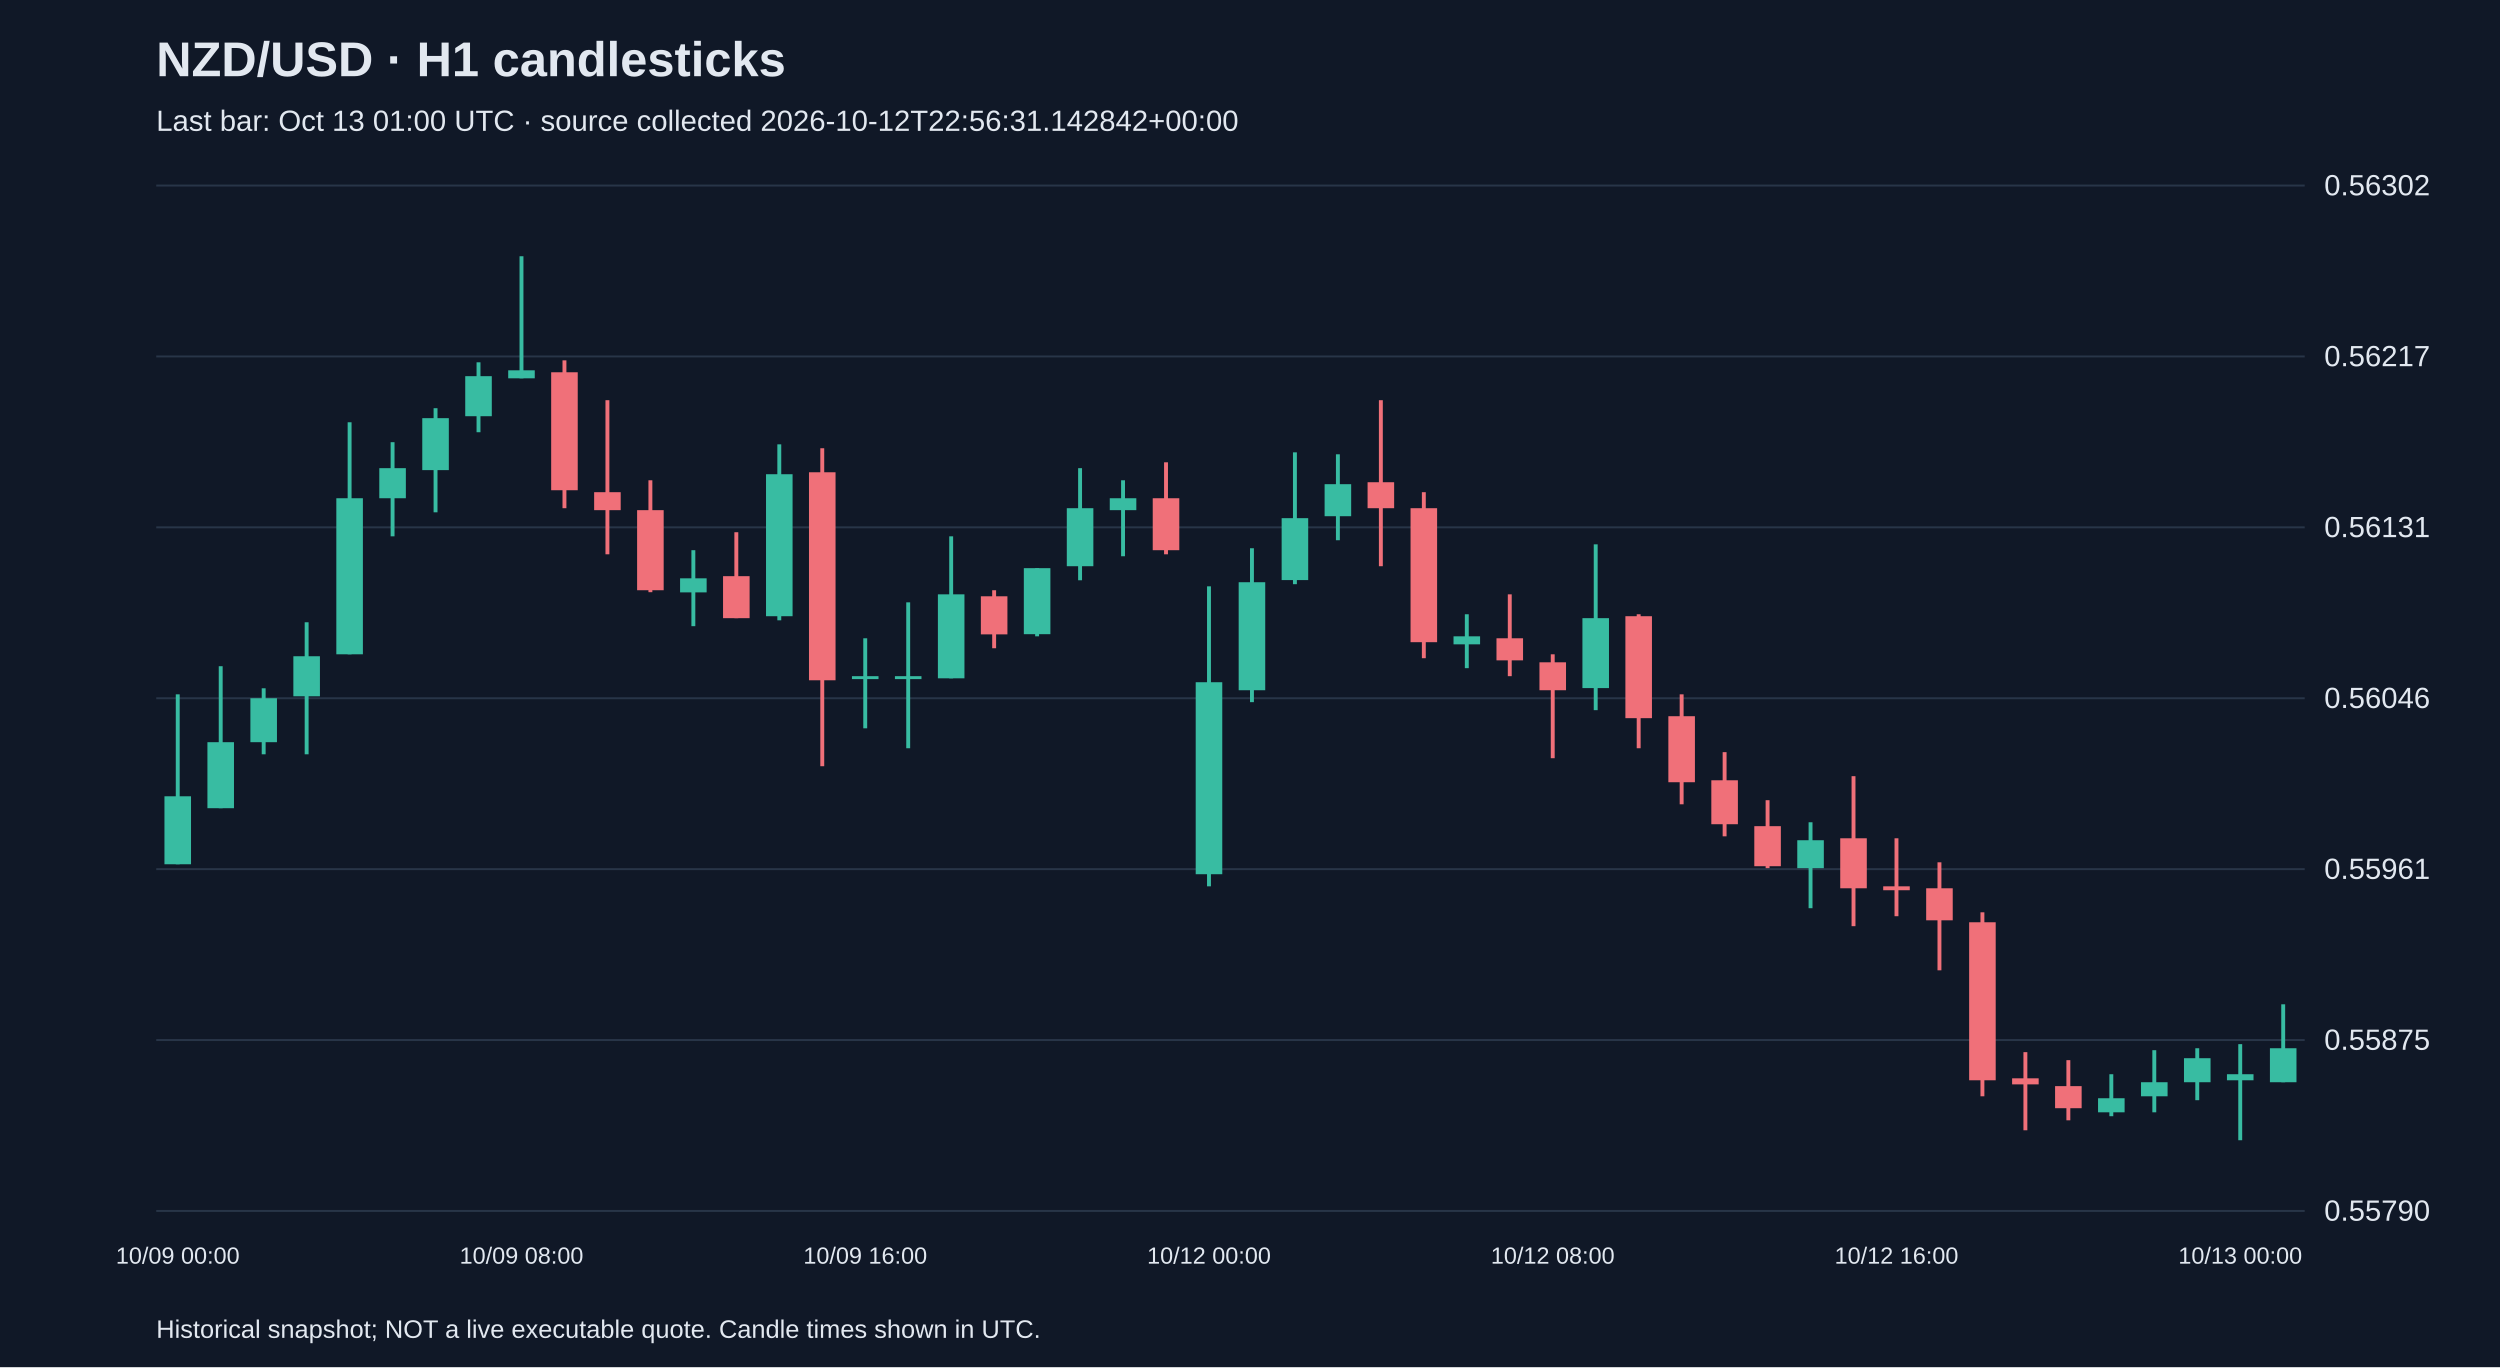
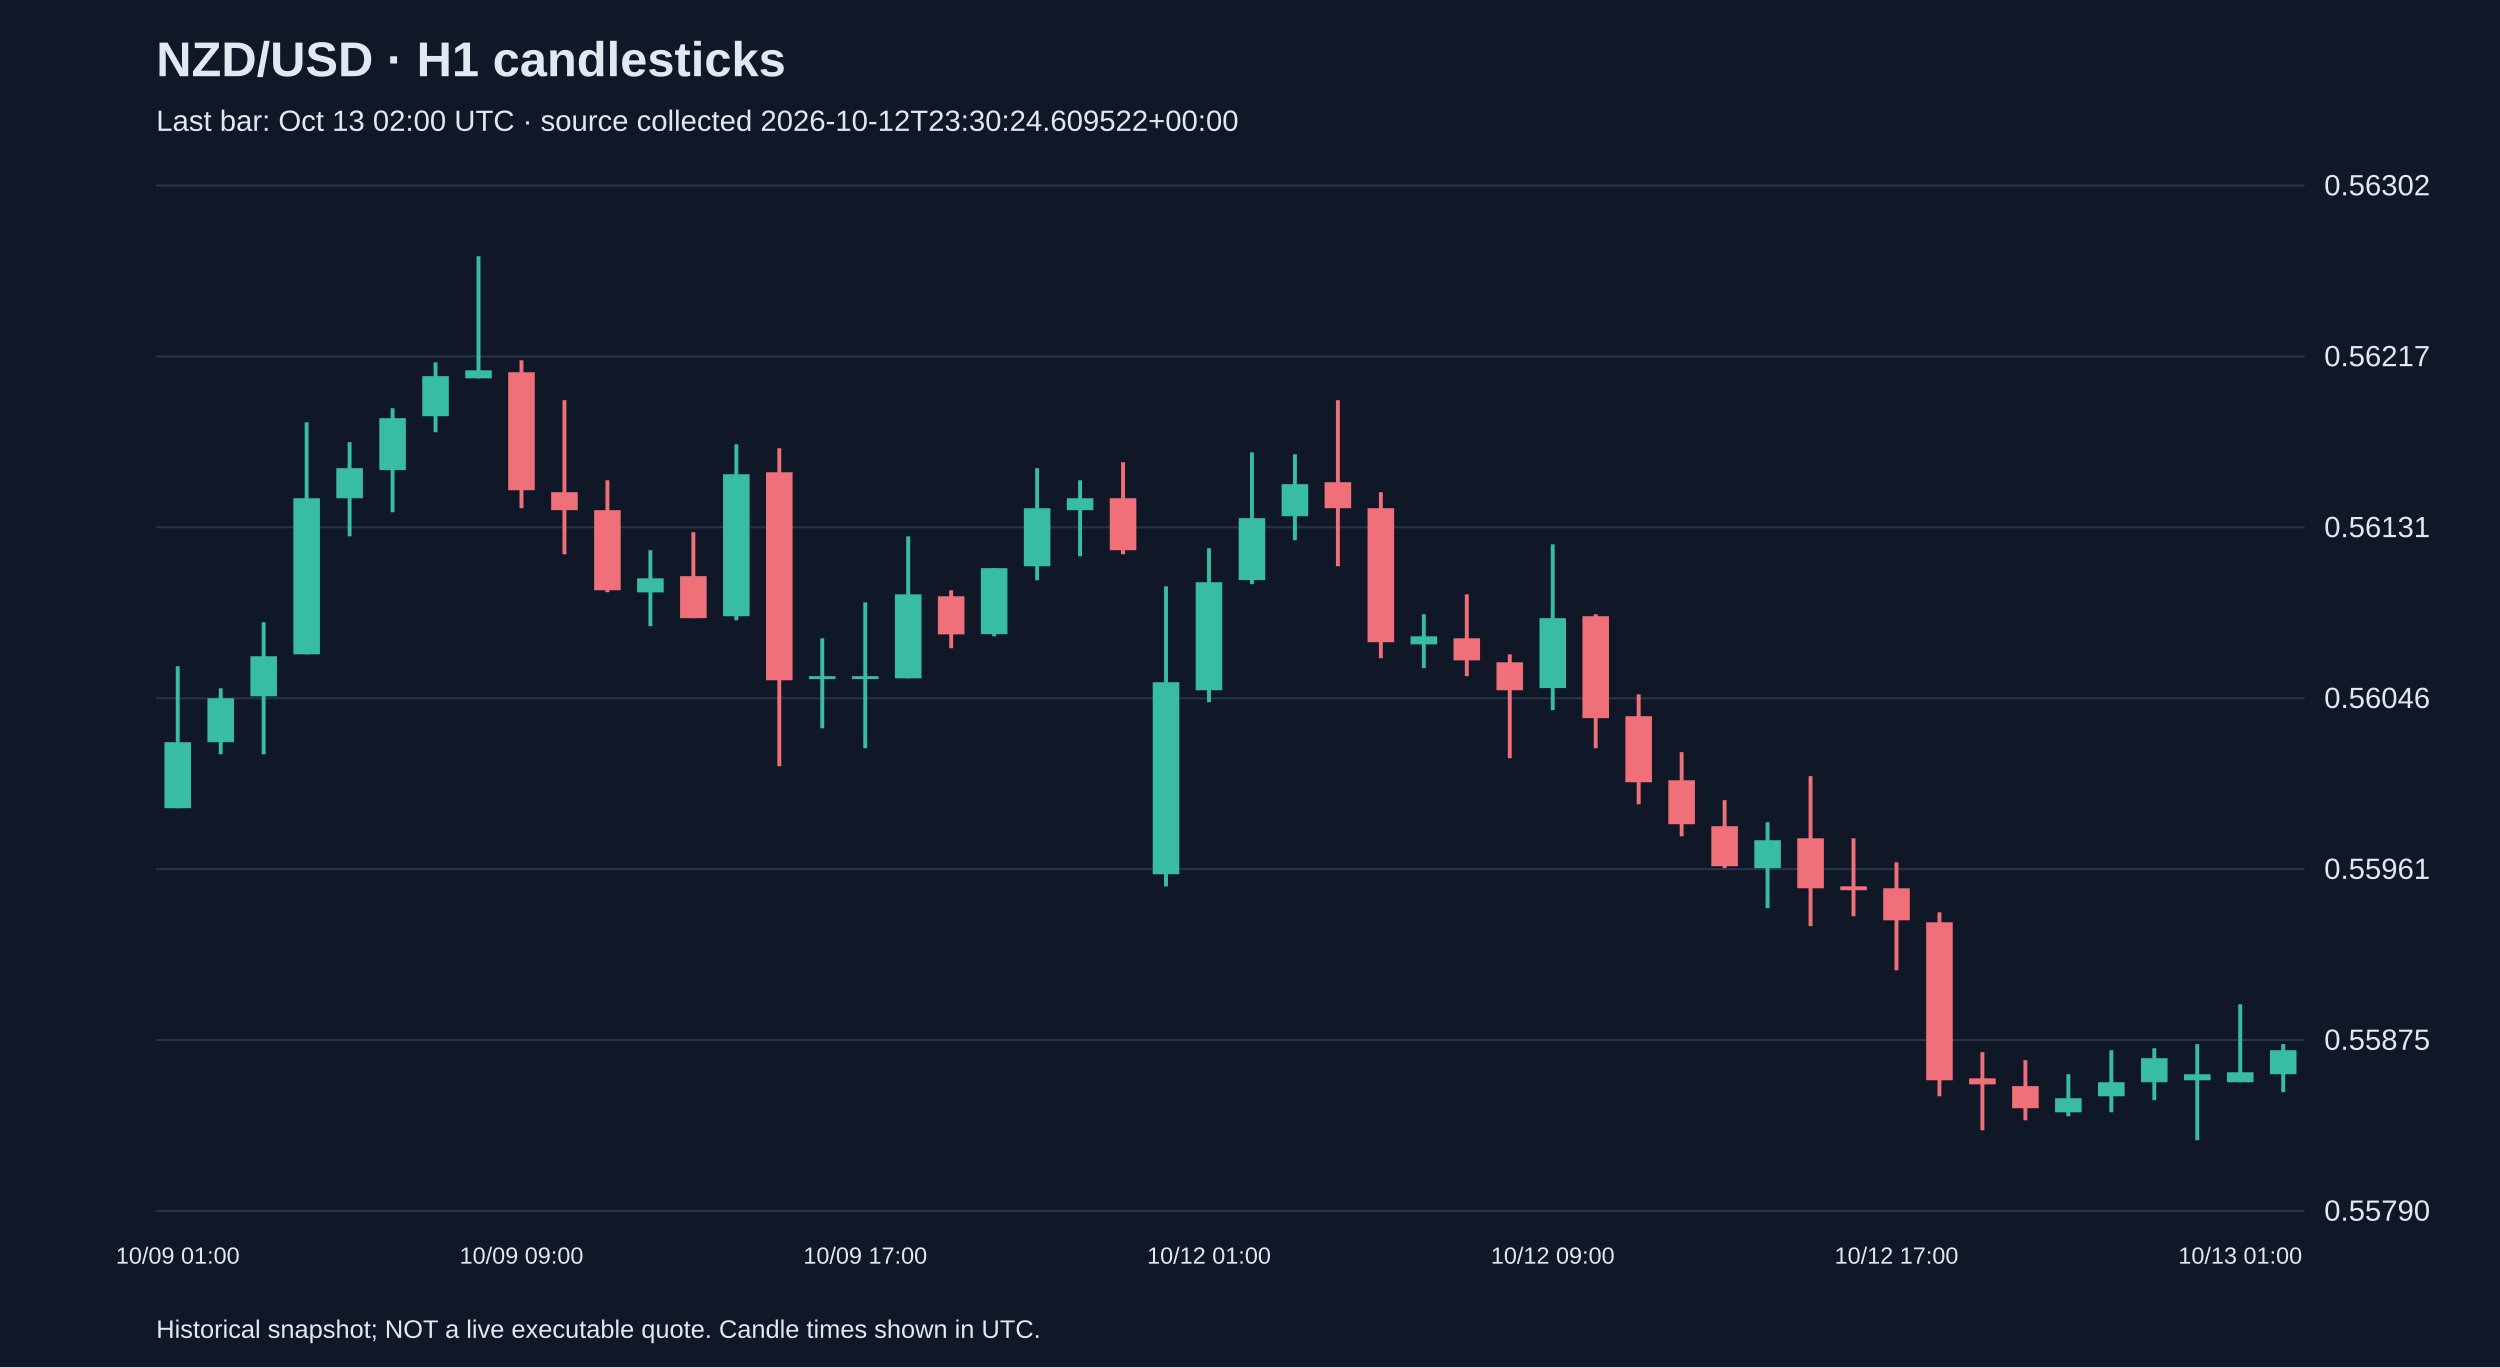
<svg xmlns="http://www.w3.org/2000/svg" viewBox="0 0 1280 700">
  <rect width="100%" height="100%" fill="#101827" />
  <style>text{font-family:Arial,sans-serif;fill:#e2e8f0}</style>
  <text x="80" y="39" font-size="25" font-weight="bold">NZD/USD · H1 candlesticks</text>
-   <text x="80" y="67" font-size="15" fill="#a6b1c5">Last bar: Oct 13 01:00 UTC · source collected 2026-10-12T22:56:31.142842+00:00</text>
+   <text x="80" y="67" font-size="15" fill="#a6b1c5">Last bar: Oct 13 02:00 UTC · source collected 2026-10-12T23:30:24.609522+00:00</text>
  <line x1="80" y1="620.0" x2="1180" y2="620.0" stroke="#283548" />
  <text x="1190" y="625.0" font-size="15">0.55790</text>
  <line x1="80" y1="532.5" x2="1180" y2="532.5" stroke="#283548" />
  <text x="1190" y="537.5" font-size="15">0.55875</text>
  <line x1="80" y1="445.0" x2="1180" y2="445.0" stroke="#283548" />
  <text x="1190" y="450.0" font-size="15">0.55961</text>
  <line x1="80" y1="357.5" x2="1180" y2="357.5" stroke="#283548" />
  <text x="1190" y="362.5" font-size="15">0.56046</text>
  <line x1="80" y1="270.0" x2="1180" y2="270.0" stroke="#283548" />
  <text x="1190" y="275.0" font-size="15">0.56131</text>
  <line x1="80" y1="182.5" x2="1180" y2="182.5" stroke="#283548" />
  <text x="1190" y="187.5" font-size="15">0.56217</text>
  <line x1="80" y1="95.0" x2="1180" y2="95.0" stroke="#283548" />
  <text x="1190" y="100.0" font-size="15">0.56302</text>
-   <line x1="91.0" y1="355.5" x2="91.0" y2="442.5" stroke="#38bca2" stroke-width="2" />
-   <rect x="84.2" y="407.7" width="13.6" height="34.8" fill="#38bca2" />
-   <text x="91.0" y="647" text-anchor="middle" font-size="12">10/09 00:00</text>
-   <line x1="113.0" y1="341.1" x2="113.0" y2="413.8" stroke="#38bca2" stroke-width="2" />
-   <rect x="106.2" y="380.0" width="13.6" height="33.8" fill="#38bca2" />
-   <line x1="135.0" y1="352.4" x2="135.0" y2="386.2" stroke="#38bca2" stroke-width="2" />
-   <rect x="128.2" y="357.5" width="13.6" height="22.5" fill="#38bca2" />
-   <line x1="157.0" y1="318.6" x2="157.0" y2="386.2" stroke="#38bca2" stroke-width="2" />
-   <rect x="150.2" y="336.0" width="13.6" height="20.5" fill="#38bca2" />
-   <line x1="179.0" y1="216.2" x2="179.0" y2="335.0" stroke="#38bca2" stroke-width="2" />
-   <rect x="172.2" y="255.1" width="13.6" height="79.9" fill="#38bca2" />
-   <line x1="201.0" y1="226.4" x2="201.0" y2="274.6" stroke="#38bca2" stroke-width="2" />
-   <rect x="194.2" y="239.7" width="13.6" height="15.4" fill="#38bca2" />
-   <line x1="223.0" y1="209.0" x2="223.0" y2="262.3" stroke="#38bca2" stroke-width="2" />
-   <rect x="216.2" y="214.1" width="13.6" height="26.6" fill="#38bca2" />
-   <line x1="245.0" y1="185.5" x2="245.0" y2="221.3" stroke="#38bca2" stroke-width="2" />
-   <rect x="238.2" y="192.6" width="13.6" height="20.5" fill="#38bca2" />
-   <line x1="267.0" y1="131.2" x2="267.0" y2="193.7" stroke="#38bca2" stroke-width="2" />
-   <rect x="260.2" y="189.6" width="13.6" height="4.1" fill="#38bca2" />
-   <text x="267.0" y="647" text-anchor="middle" font-size="12">10/09 08:00</text>
-   <line x1="289.0" y1="184.5" x2="289.0" y2="260.2" stroke="#f07079" stroke-width="2" />
-   <rect x="282.2" y="190.6" width="13.6" height="60.4" fill="#f07079" />
-   <line x1="311.0" y1="204.9" x2="311.0" y2="283.8" stroke="#f07079" stroke-width="2" />
-   <rect x="304.2" y="252.0" width="13.6" height="9.2" fill="#f07079" />
-   <line x1="333.0" y1="245.9" x2="333.0" y2="303.2" stroke="#f07079" stroke-width="2" />
-   <rect x="326.2" y="261.2" width="13.6" height="41.0" fill="#f07079" />
-   <line x1="355.0" y1="281.7" x2="355.0" y2="320.6" stroke="#38bca2" stroke-width="2" />
-   <rect x="348.2" y="296.1" width="13.6" height="7.2" fill="#38bca2" />
-   <line x1="377.0" y1="272.5" x2="377.0" y2="316.5" stroke="#f07079" stroke-width="2" />
-   <rect x="370.2" y="295.0" width="13.6" height="21.5" fill="#f07079" />
-   <line x1="399.0" y1="227.5" x2="399.0" y2="317.6" stroke="#38bca2" stroke-width="2" />
-   <rect x="392.2" y="242.8" width="13.6" height="72.7" fill="#38bca2" />
-   <line x1="421.0" y1="229.5" x2="421.0" y2="392.3" stroke="#f07079" stroke-width="2" />
-   <rect x="414.2" y="241.8" width="13.6" height="106.5" fill="#f07079" />
-   <line x1="443.0" y1="326.8" x2="443.0" y2="372.9" stroke="#38bca2" stroke-width="2" />
+   <line x1="91.0" y1="341.1" x2="91.0" y2="413.8" stroke="#38bca2" stroke-width="2" />
+   <rect x="84.2" y="380.0" width="13.6" height="33.8" fill="#38bca2" />
+   <text x="91.0" y="647" text-anchor="middle" font-size="12">10/09 01:00</text>
+   <line x1="113.0" y1="352.4" x2="113.0" y2="386.2" stroke="#38bca2" stroke-width="2" />
+   <rect x="106.2" y="357.5" width="13.6" height="22.5" fill="#38bca2" />
+   <line x1="135.0" y1="318.6" x2="135.0" y2="386.2" stroke="#38bca2" stroke-width="2" />
+   <rect x="128.2" y="336.0" width="13.6" height="20.5" fill="#38bca2" />
+   <line x1="157.0" y1="216.2" x2="157.0" y2="335.0" stroke="#38bca2" stroke-width="2" />
+   <rect x="150.2" y="255.1" width="13.6" height="79.9" fill="#38bca2" />
+   <line x1="179.0" y1="226.4" x2="179.0" y2="274.6" stroke="#38bca2" stroke-width="2" />
+   <rect x="172.2" y="239.7" width="13.6" height="15.4" fill="#38bca2" />
+   <line x1="201.0" y1="209.0" x2="201.0" y2="262.3" stroke="#38bca2" stroke-width="2" />
+   <rect x="194.2" y="214.1" width="13.6" height="26.6" fill="#38bca2" />
+   <line x1="223.0" y1="185.5" x2="223.0" y2="221.3" stroke="#38bca2" stroke-width="2" />
+   <rect x="216.2" y="192.6" width="13.6" height="20.5" fill="#38bca2" />
+   <line x1="245.0" y1="131.2" x2="245.0" y2="193.7" stroke="#38bca2" stroke-width="2" />
+   <rect x="238.2" y="189.6" width="13.6" height="4.1" fill="#38bca2" />
+   <line x1="267.0" y1="184.5" x2="267.0" y2="260.2" stroke="#f07079" stroke-width="2" />
+   <rect x="260.2" y="190.6" width="13.6" height="60.4" fill="#f07079" />
+   <text x="267.0" y="647" text-anchor="middle" font-size="12">10/09 09:00</text>
+   <line x1="289.0" y1="204.9" x2="289.0" y2="283.8" stroke="#f07079" stroke-width="2" />
+   <rect x="282.2" y="252.0" width="13.6" height="9.2" fill="#f07079" />
+   <line x1="311.0" y1="245.9" x2="311.0" y2="303.2" stroke="#f07079" stroke-width="2" />
+   <rect x="304.2" y="261.2" width="13.6" height="41.0" fill="#f07079" />
+   <line x1="333.0" y1="281.7" x2="333.0" y2="320.6" stroke="#38bca2" stroke-width="2" />
+   <rect x="326.2" y="296.1" width="13.6" height="7.2" fill="#38bca2" />
+   <line x1="355.0" y1="272.5" x2="355.0" y2="316.5" stroke="#f07079" stroke-width="2" />
+   <rect x="348.2" y="295.0" width="13.6" height="21.5" fill="#f07079" />
+   <line x1="377.0" y1="227.5" x2="377.0" y2="317.6" stroke="#38bca2" stroke-width="2" />
+   <rect x="370.2" y="242.8" width="13.6" height="72.7" fill="#38bca2" />
+   <line x1="399.0" y1="229.5" x2="399.0" y2="392.3" stroke="#f07079" stroke-width="2" />
+   <rect x="392.2" y="241.8" width="13.6" height="106.5" fill="#f07079" />
+   <line x1="421.0" y1="326.8" x2="421.0" y2="372.9" stroke="#38bca2" stroke-width="2" />
+   <rect x="414.2" y="346.2" width="13.6" height="1.5" fill="#38bca2" />
+   <line x1="443.0" y1="308.4" x2="443.0" y2="383.1" stroke="#38bca2" stroke-width="2" />
  <rect x="436.2" y="346.2" width="13.6" height="1.5" fill="#38bca2" />
-   <text x="443.0" y="647" text-anchor="middle" font-size="12">10/09 16:00</text>
-   <line x1="465.0" y1="308.4" x2="465.0" y2="383.1" stroke="#38bca2" stroke-width="2" />
-   <rect x="458.2" y="346.2" width="13.6" height="1.5" fill="#38bca2" />
-   <line x1="487.0" y1="274.6" x2="487.0" y2="347.3" stroke="#38bca2" stroke-width="2" />
-   <rect x="480.2" y="304.3" width="13.6" height="43.0" fill="#38bca2" />
-   <line x1="509.0" y1="302.2" x2="509.0" y2="331.9" stroke="#f07079" stroke-width="2" />
-   <rect x="502.2" y="305.3" width="13.6" height="19.5" fill="#f07079" />
-   <line x1="531.0" y1="290.9" x2="531.0" y2="325.8" stroke="#38bca2" stroke-width="2" />
-   <rect x="524.2" y="290.9" width="13.6" height="33.8" fill="#38bca2" />
-   <line x1="553.0" y1="239.7" x2="553.0" y2="297.1" stroke="#38bca2" stroke-width="2" />
-   <rect x="546.2" y="260.2" width="13.6" height="29.7" fill="#38bca2" />
-   <line x1="575.0" y1="245.9" x2="575.0" y2="284.8" stroke="#38bca2" stroke-width="2" />
-   <rect x="568.2" y="255.1" width="13.6" height="6.1" fill="#38bca2" />
-   <line x1="597.0" y1="236.7" x2="597.0" y2="283.8" stroke="#f07079" stroke-width="2" />
-   <rect x="590.2" y="255.1" width="13.6" height="26.6" fill="#f07079" />
-   <line x1="619.0" y1="300.2" x2="619.0" y2="453.8" stroke="#38bca2" stroke-width="2" />
-   <rect x="612.2" y="349.3" width="13.6" height="98.3" fill="#38bca2" />
-   <text x="619.0" y="647" text-anchor="middle" font-size="12">10/12 00:00</text>
-   <line x1="641.0" y1="280.7" x2="641.0" y2="359.5" stroke="#38bca2" stroke-width="2" />
-   <rect x="634.2" y="298.1" width="13.6" height="55.3" fill="#38bca2" />
-   <line x1="663.0" y1="231.6" x2="663.0" y2="299.1" stroke="#38bca2" stroke-width="2" />
-   <rect x="656.2" y="265.3" width="13.6" height="31.7" fill="#38bca2" />
-   <line x1="685.0" y1="232.6" x2="685.0" y2="276.6" stroke="#38bca2" stroke-width="2" />
-   <rect x="678.2" y="247.9" width="13.6" height="16.4" fill="#38bca2" />
-   <line x1="707.0" y1="204.9" x2="707.0" y2="289.9" stroke="#f07079" stroke-width="2" />
-   <rect x="700.2" y="246.9" width="13.6" height="13.3" fill="#f07079" />
-   <line x1="729.0" y1="252.0" x2="729.0" y2="337.0" stroke="#f07079" stroke-width="2" />
-   <rect x="722.2" y="260.2" width="13.6" height="68.6" fill="#f07079" />
-   <line x1="751.0" y1="314.5" x2="751.0" y2="342.1" stroke="#38bca2" stroke-width="2" />
-   <rect x="744.2" y="325.8" width="13.6" height="4.1" fill="#38bca2" />
-   <line x1="773.0" y1="304.3" x2="773.0" y2="346.2" stroke="#f07079" stroke-width="2" />
-   <rect x="766.2" y="326.8" width="13.6" height="11.3" fill="#f07079" />
-   <line x1="795.0" y1="335.0" x2="795.0" y2="388.2" stroke="#f07079" stroke-width="2" />
-   <rect x="788.2" y="339.1" width="13.6" height="14.3" fill="#f07079" />
-   <text x="795.0" y="647" text-anchor="middle" font-size="12">10/12 08:00</text>
-   <line x1="817.0" y1="278.7" x2="817.0" y2="363.6" stroke="#38bca2" stroke-width="2" />
-   <rect x="810.2" y="316.5" width="13.6" height="35.8" fill="#38bca2" />
-   <line x1="839.0" y1="314.5" x2="839.0" y2="383.1" stroke="#f07079" stroke-width="2" />
-   <rect x="832.2" y="315.5" width="13.6" height="52.2" fill="#f07079" />
-   <line x1="861.0" y1="355.5" x2="861.0" y2="411.8" stroke="#f07079" stroke-width="2" />
-   <rect x="854.2" y="366.7" width="13.6" height="33.8" fill="#f07079" />
-   <line x1="883.0" y1="385.1" x2="883.0" y2="428.2" stroke="#f07079" stroke-width="2" />
-   <rect x="876.2" y="399.5" width="13.6" height="22.5" fill="#f07079" />
-   <line x1="905.0" y1="409.7" x2="905.0" y2="444.5" stroke="#f07079" stroke-width="2" />
-   <rect x="898.2" y="423.0" width="13.6" height="20.5" fill="#f07079" />
-   <line x1="927.0" y1="421.0" x2="927.0" y2="465.0" stroke="#38bca2" stroke-width="2" />
-   <rect x="920.2" y="430.2" width="13.6" height="14.3" fill="#38bca2" />
-   <line x1="949.0" y1="397.4" x2="949.0" y2="474.2" stroke="#f07079" stroke-width="2" />
-   <rect x="942.2" y="429.2" width="13.6" height="25.6" fill="#f07079" />
-   <line x1="971.0" y1="429.2" x2="971.0" y2="469.1" stroke="#f07079" stroke-width="2" />
-   <rect x="964.2" y="453.8" width="13.6" height="2.0" fill="#f07079" />
-   <text x="971.0" y="647" text-anchor="middle" font-size="12">10/12 16:00</text>
-   <line x1="993.0" y1="441.5" x2="993.0" y2="496.8" stroke="#f07079" stroke-width="2" />
-   <rect x="986.2" y="454.8" width="13.6" height="16.4" fill="#f07079" />
-   <line x1="1015.0" y1="467.1" x2="1015.0" y2="561.3" stroke="#f07079" stroke-width="2" />
-   <rect x="1008.2" y="472.2" width="13.6" height="80.9" fill="#f07079" />
-   <line x1="1037.0" y1="538.7" x2="1037.0" y2="578.7" stroke="#f07079" stroke-width="2" />
-   <rect x="1030.2" y="552.1" width="13.6" height="3.1" fill="#f07079" />
-   <line x1="1059.0" y1="542.8" x2="1059.0" y2="573.6" stroke="#f07079" stroke-width="2" />
-   <rect x="1052.2" y="556.1" width="13.6" height="11.3" fill="#f07079" />
-   <line x1="1081.0" y1="550.0" x2="1081.0" y2="571.5" stroke="#38bca2" stroke-width="2" />
-   <rect x="1074.2" y="562.3" width="13.6" height="7.2" fill="#38bca2" />
-   <line x1="1103.0" y1="537.7" x2="1103.0" y2="569.5" stroke="#38bca2" stroke-width="2" />
-   <rect x="1096.2" y="554.1" width="13.6" height="7.2" fill="#38bca2" />
-   <line x1="1125.0" y1="536.7" x2="1125.0" y2="563.3" stroke="#38bca2" stroke-width="2" />
-   <rect x="1118.2" y="541.8" width="13.6" height="12.3" fill="#38bca2" />
-   <line x1="1147.0" y1="534.6" x2="1147.0" y2="583.8" stroke="#38bca2" stroke-width="2" />
-   <rect x="1140.2" y="550.0" width="13.6" height="3.1" fill="#38bca2" />
-   <text x="1147.0" y="647" text-anchor="middle" font-size="12">10/13 00:00</text>
-   <line x1="1169.0" y1="514.2" x2="1169.0" y2="554.1" stroke="#38bca2" stroke-width="2" />
-   <rect x="1162.2" y="536.7" width="13.6" height="17.4" fill="#38bca2" />
+   <text x="443.0" y="647" text-anchor="middle" font-size="12">10/09 17:00</text>
+   <line x1="465.0" y1="274.6" x2="465.0" y2="347.3" stroke="#38bca2" stroke-width="2" />
+   <rect x="458.2" y="304.3" width="13.6" height="43.0" fill="#38bca2" />
+   <line x1="487.0" y1="302.2" x2="487.0" y2="331.9" stroke="#f07079" stroke-width="2" />
+   <rect x="480.2" y="305.3" width="13.6" height="19.5" fill="#f07079" />
+   <line x1="509.0" y1="290.9" x2="509.0" y2="325.8" stroke="#38bca2" stroke-width="2" />
+   <rect x="502.2" y="290.9" width="13.6" height="33.8" fill="#38bca2" />
+   <line x1="531.0" y1="239.7" x2="531.0" y2="297.1" stroke="#38bca2" stroke-width="2" />
+   <rect x="524.2" y="260.2" width="13.6" height="29.7" fill="#38bca2" />
+   <line x1="553.0" y1="245.9" x2="553.0" y2="284.8" stroke="#38bca2" stroke-width="2" />
+   <rect x="546.2" y="255.1" width="13.6" height="6.1" fill="#38bca2" />
+   <line x1="575.0" y1="236.7" x2="575.0" y2="283.8" stroke="#f07079" stroke-width="2" />
+   <rect x="568.2" y="255.1" width="13.6" height="26.6" fill="#f07079" />
+   <line x1="597.0" y1="300.2" x2="597.0" y2="453.8" stroke="#38bca2" stroke-width="2" />
+   <rect x="590.2" y="349.3" width="13.6" height="98.3" fill="#38bca2" />
+   <line x1="619.0" y1="280.7" x2="619.0" y2="359.5" stroke="#38bca2" stroke-width="2" />
+   <rect x="612.2" y="298.1" width="13.6" height="55.3" fill="#38bca2" />
+   <text x="619.0" y="647" text-anchor="middle" font-size="12">10/12 01:00</text>
+   <line x1="641.0" y1="231.6" x2="641.0" y2="299.1" stroke="#38bca2" stroke-width="2" />
+   <rect x="634.2" y="265.3" width="13.6" height="31.7" fill="#38bca2" />
+   <line x1="663.0" y1="232.6" x2="663.0" y2="276.6" stroke="#38bca2" stroke-width="2" />
+   <rect x="656.2" y="247.9" width="13.6" height="16.4" fill="#38bca2" />
+   <line x1="685.0" y1="204.9" x2="685.0" y2="289.9" stroke="#f07079" stroke-width="2" />
+   <rect x="678.2" y="246.9" width="13.6" height="13.3" fill="#f07079" />
+   <line x1="707.0" y1="252.0" x2="707.0" y2="337.0" stroke="#f07079" stroke-width="2" />
+   <rect x="700.2" y="260.2" width="13.6" height="68.6" fill="#f07079" />
+   <line x1="729.0" y1="314.5" x2="729.0" y2="342.1" stroke="#38bca2" stroke-width="2" />
+   <rect x="722.2" y="325.8" width="13.6" height="4.1" fill="#38bca2" />
+   <line x1="751.0" y1="304.3" x2="751.0" y2="346.2" stroke="#f07079" stroke-width="2" />
+   <rect x="744.2" y="326.8" width="13.6" height="11.3" fill="#f07079" />
+   <line x1="773.0" y1="335.0" x2="773.0" y2="388.2" stroke="#f07079" stroke-width="2" />
+   <rect x="766.2" y="339.1" width="13.6" height="14.3" fill="#f07079" />
+   <line x1="795.0" y1="278.7" x2="795.0" y2="363.6" stroke="#38bca2" stroke-width="2" />
+   <rect x="788.2" y="316.5" width="13.6" height="35.8" fill="#38bca2" />
+   <text x="795.0" y="647" text-anchor="middle" font-size="12">10/12 09:00</text>
+   <line x1="817.0" y1="314.5" x2="817.0" y2="383.1" stroke="#f07079" stroke-width="2" />
+   <rect x="810.2" y="315.5" width="13.6" height="52.2" fill="#f07079" />
+   <line x1="839.0" y1="355.5" x2="839.0" y2="411.8" stroke="#f07079" stroke-width="2" />
+   <rect x="832.2" y="366.7" width="13.6" height="33.8" fill="#f07079" />
+   <line x1="861.0" y1="385.1" x2="861.0" y2="428.2" stroke="#f07079" stroke-width="2" />
+   <rect x="854.2" y="399.5" width="13.6" height="22.5" fill="#f07079" />
+   <line x1="883.0" y1="409.7" x2="883.0" y2="444.5" stroke="#f07079" stroke-width="2" />
+   <rect x="876.2" y="423.0" width="13.6" height="20.5" fill="#f07079" />
+   <line x1="905.0" y1="421.0" x2="905.0" y2="465.0" stroke="#38bca2" stroke-width="2" />
+   <rect x="898.2" y="430.2" width="13.6" height="14.3" fill="#38bca2" />
+   <line x1="927.0" y1="397.4" x2="927.0" y2="474.2" stroke="#f07079" stroke-width="2" />
+   <rect x="920.2" y="429.2" width="13.6" height="25.6" fill="#f07079" />
+   <line x1="949.0" y1="429.2" x2="949.0" y2="469.1" stroke="#f07079" stroke-width="2" />
+   <rect x="942.2" y="453.8" width="13.6" height="2.0" fill="#f07079" />
+   <line x1="971.0" y1="441.5" x2="971.0" y2="496.8" stroke="#f07079" stroke-width="2" />
+   <rect x="964.2" y="454.8" width="13.6" height="16.4" fill="#f07079" />
+   <text x="971.0" y="647" text-anchor="middle" font-size="12">10/12 17:00</text>
+   <line x1="993.0" y1="467.1" x2="993.0" y2="561.3" stroke="#f07079" stroke-width="2" />
+   <rect x="986.2" y="472.2" width="13.6" height="80.9" fill="#f07079" />
+   <line x1="1015.0" y1="538.7" x2="1015.0" y2="578.7" stroke="#f07079" stroke-width="2" />
+   <rect x="1008.2" y="552.1" width="13.6" height="3.1" fill="#f07079" />
+   <line x1="1037.0" y1="542.8" x2="1037.0" y2="573.6" stroke="#f07079" stroke-width="2" />
+   <rect x="1030.2" y="556.1" width="13.6" height="11.3" fill="#f07079" />
+   <line x1="1059.0" y1="550.0" x2="1059.0" y2="571.5" stroke="#38bca2" stroke-width="2" />
+   <rect x="1052.2" y="562.3" width="13.6" height="7.2" fill="#38bca2" />
+   <line x1="1081.0" y1="537.7" x2="1081.0" y2="569.5" stroke="#38bca2" stroke-width="2" />
+   <rect x="1074.2" y="554.1" width="13.6" height="7.2" fill="#38bca2" />
+   <line x1="1103.0" y1="536.7" x2="1103.0" y2="563.3" stroke="#38bca2" stroke-width="2" />
+   <rect x="1096.2" y="541.8" width="13.6" height="12.3" fill="#38bca2" />
+   <line x1="1125.0" y1="534.6" x2="1125.0" y2="583.8" stroke="#38bca2" stroke-width="2" />
+   <rect x="1118.2" y="550.0" width="13.6" height="3.1" fill="#38bca2" />
+   <line x1="1147.0" y1="514.2" x2="1147.0" y2="554.1" stroke="#38bca2" stroke-width="2" />
+   <rect x="1140.2" y="549.0" width="13.6" height="5.1" fill="#38bca2" />
+   <text x="1147.0" y="647" text-anchor="middle" font-size="12">10/13 01:00</text>
+   <line x1="1169.0" y1="534.6" x2="1169.0" y2="559.2" stroke="#38bca2" stroke-width="2" />
+   <rect x="1162.2" y="537.7" width="13.6" height="12.3" fill="#38bca2" />
  <text x="80" y="685" font-size="13">Historical snapshot; NOT a live executable quote. Candle times shown in UTC.</text>
</svg>
